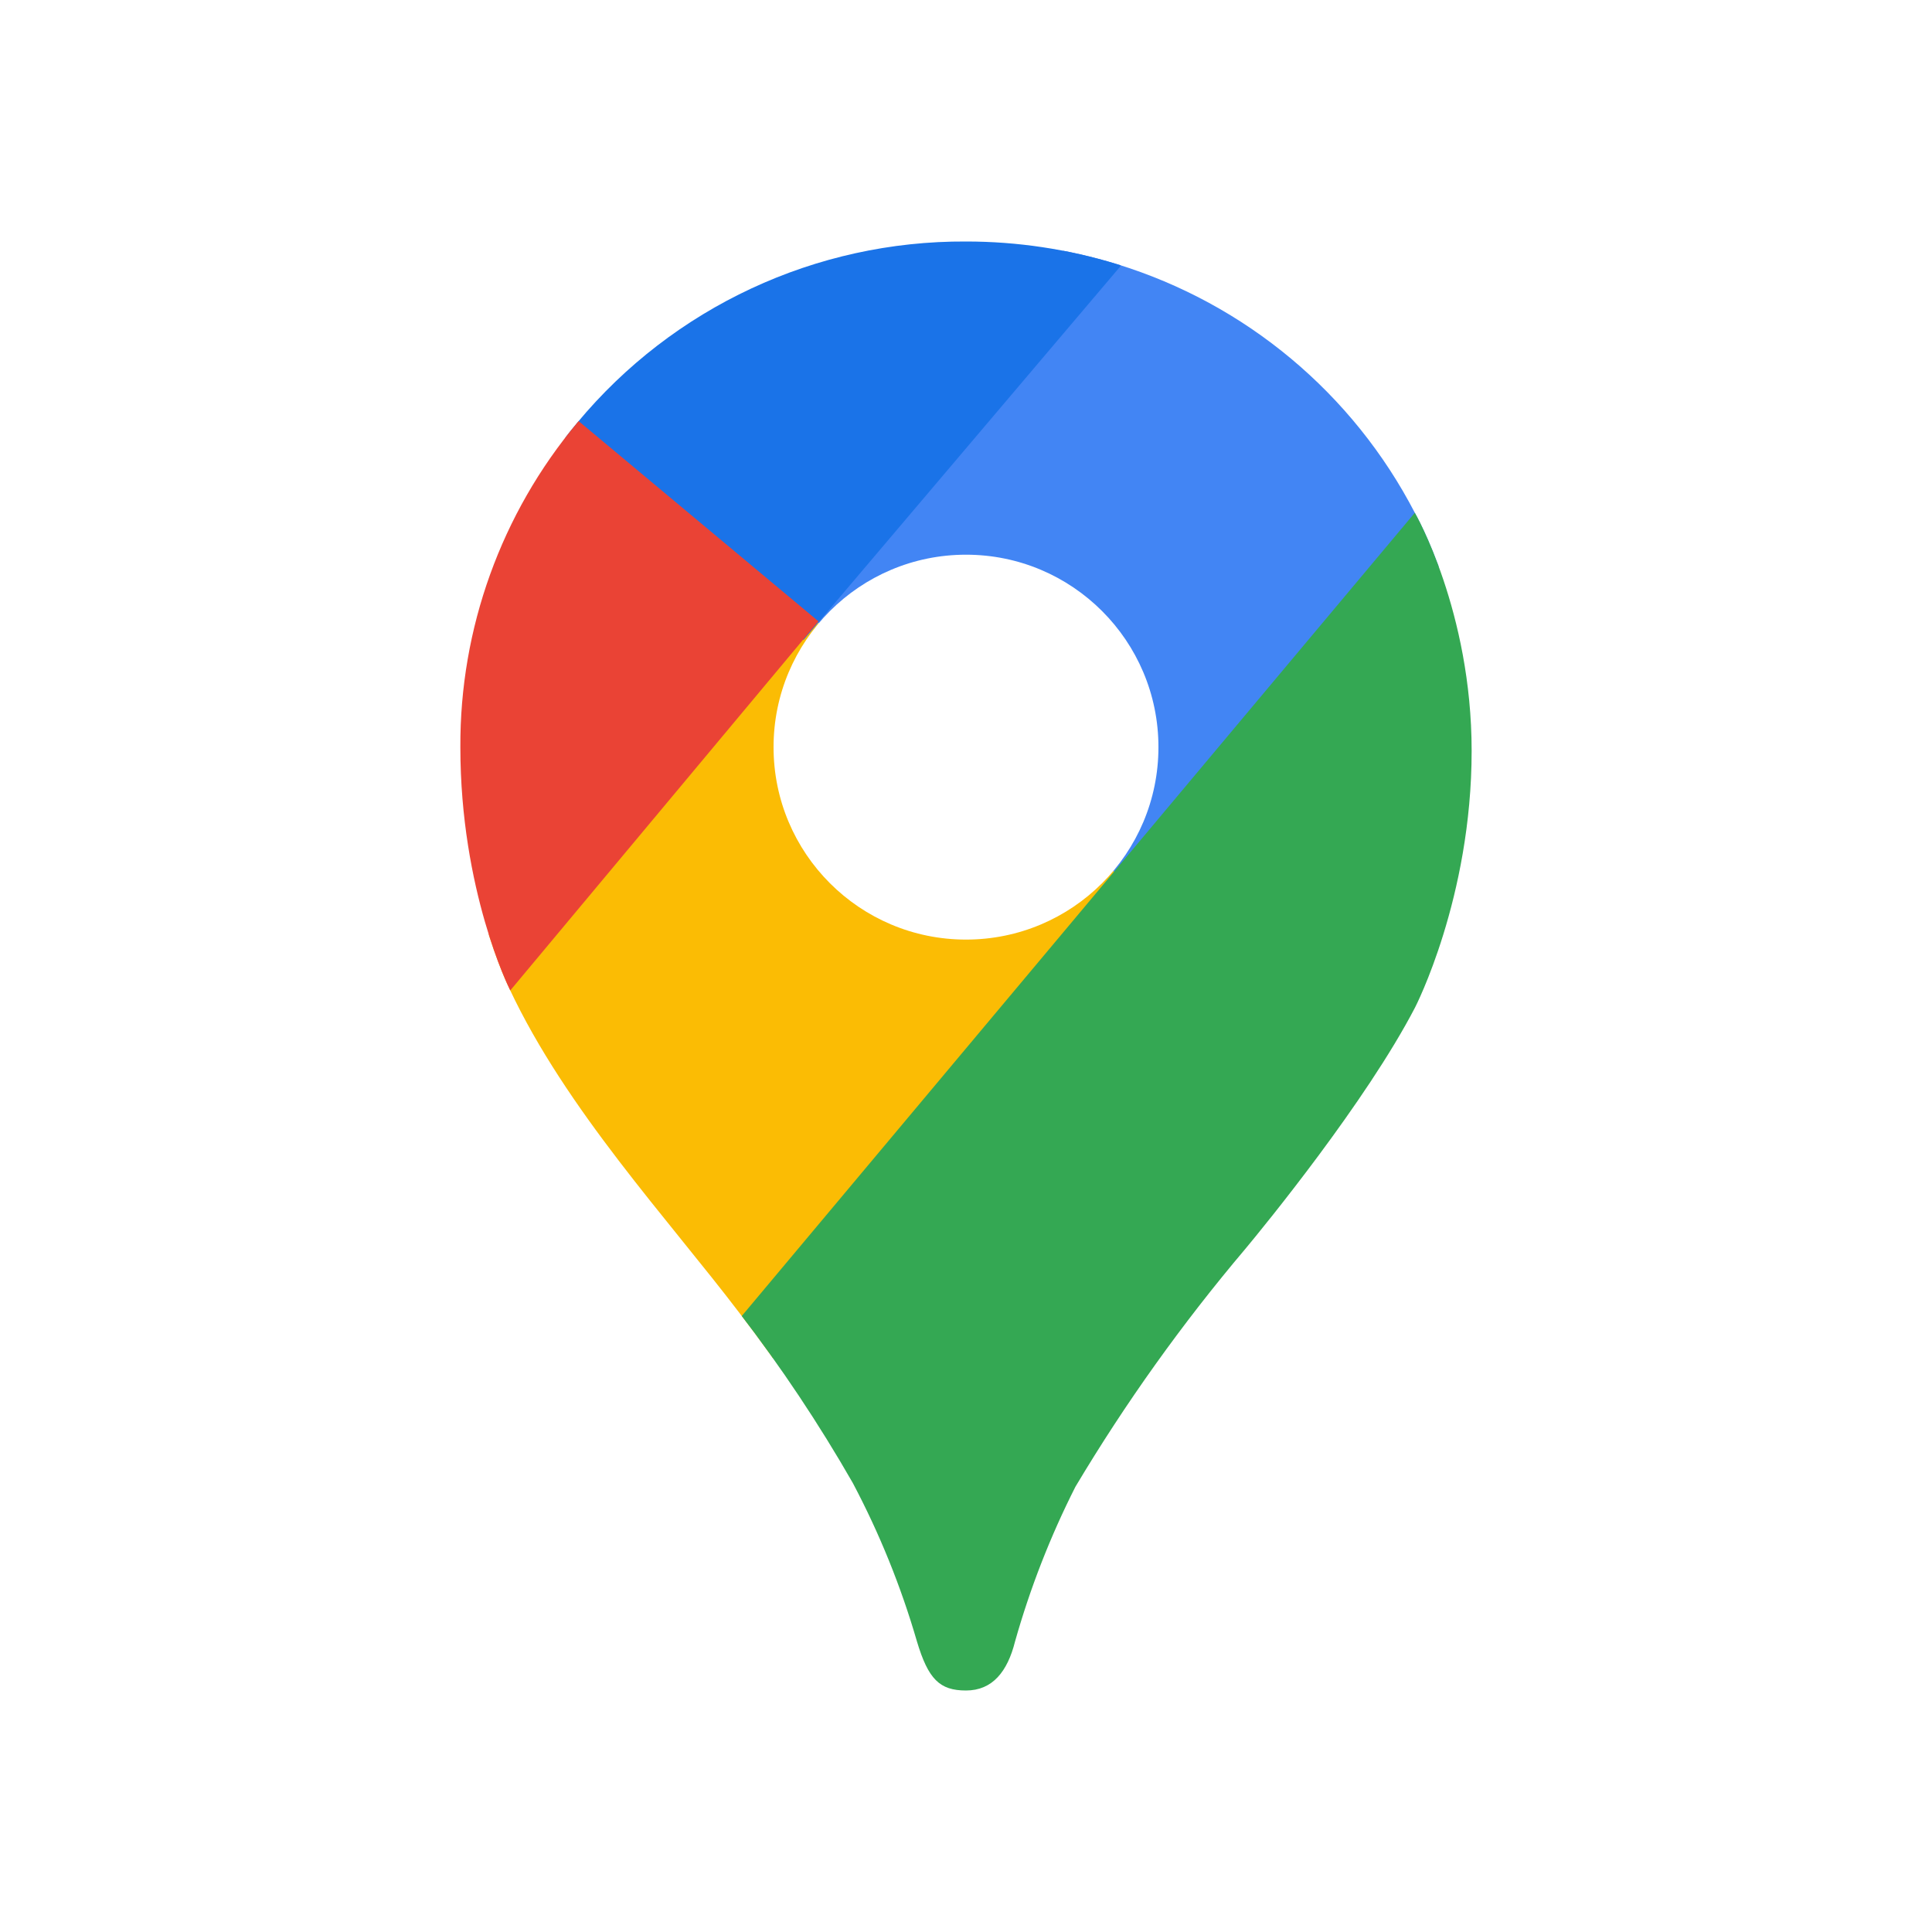
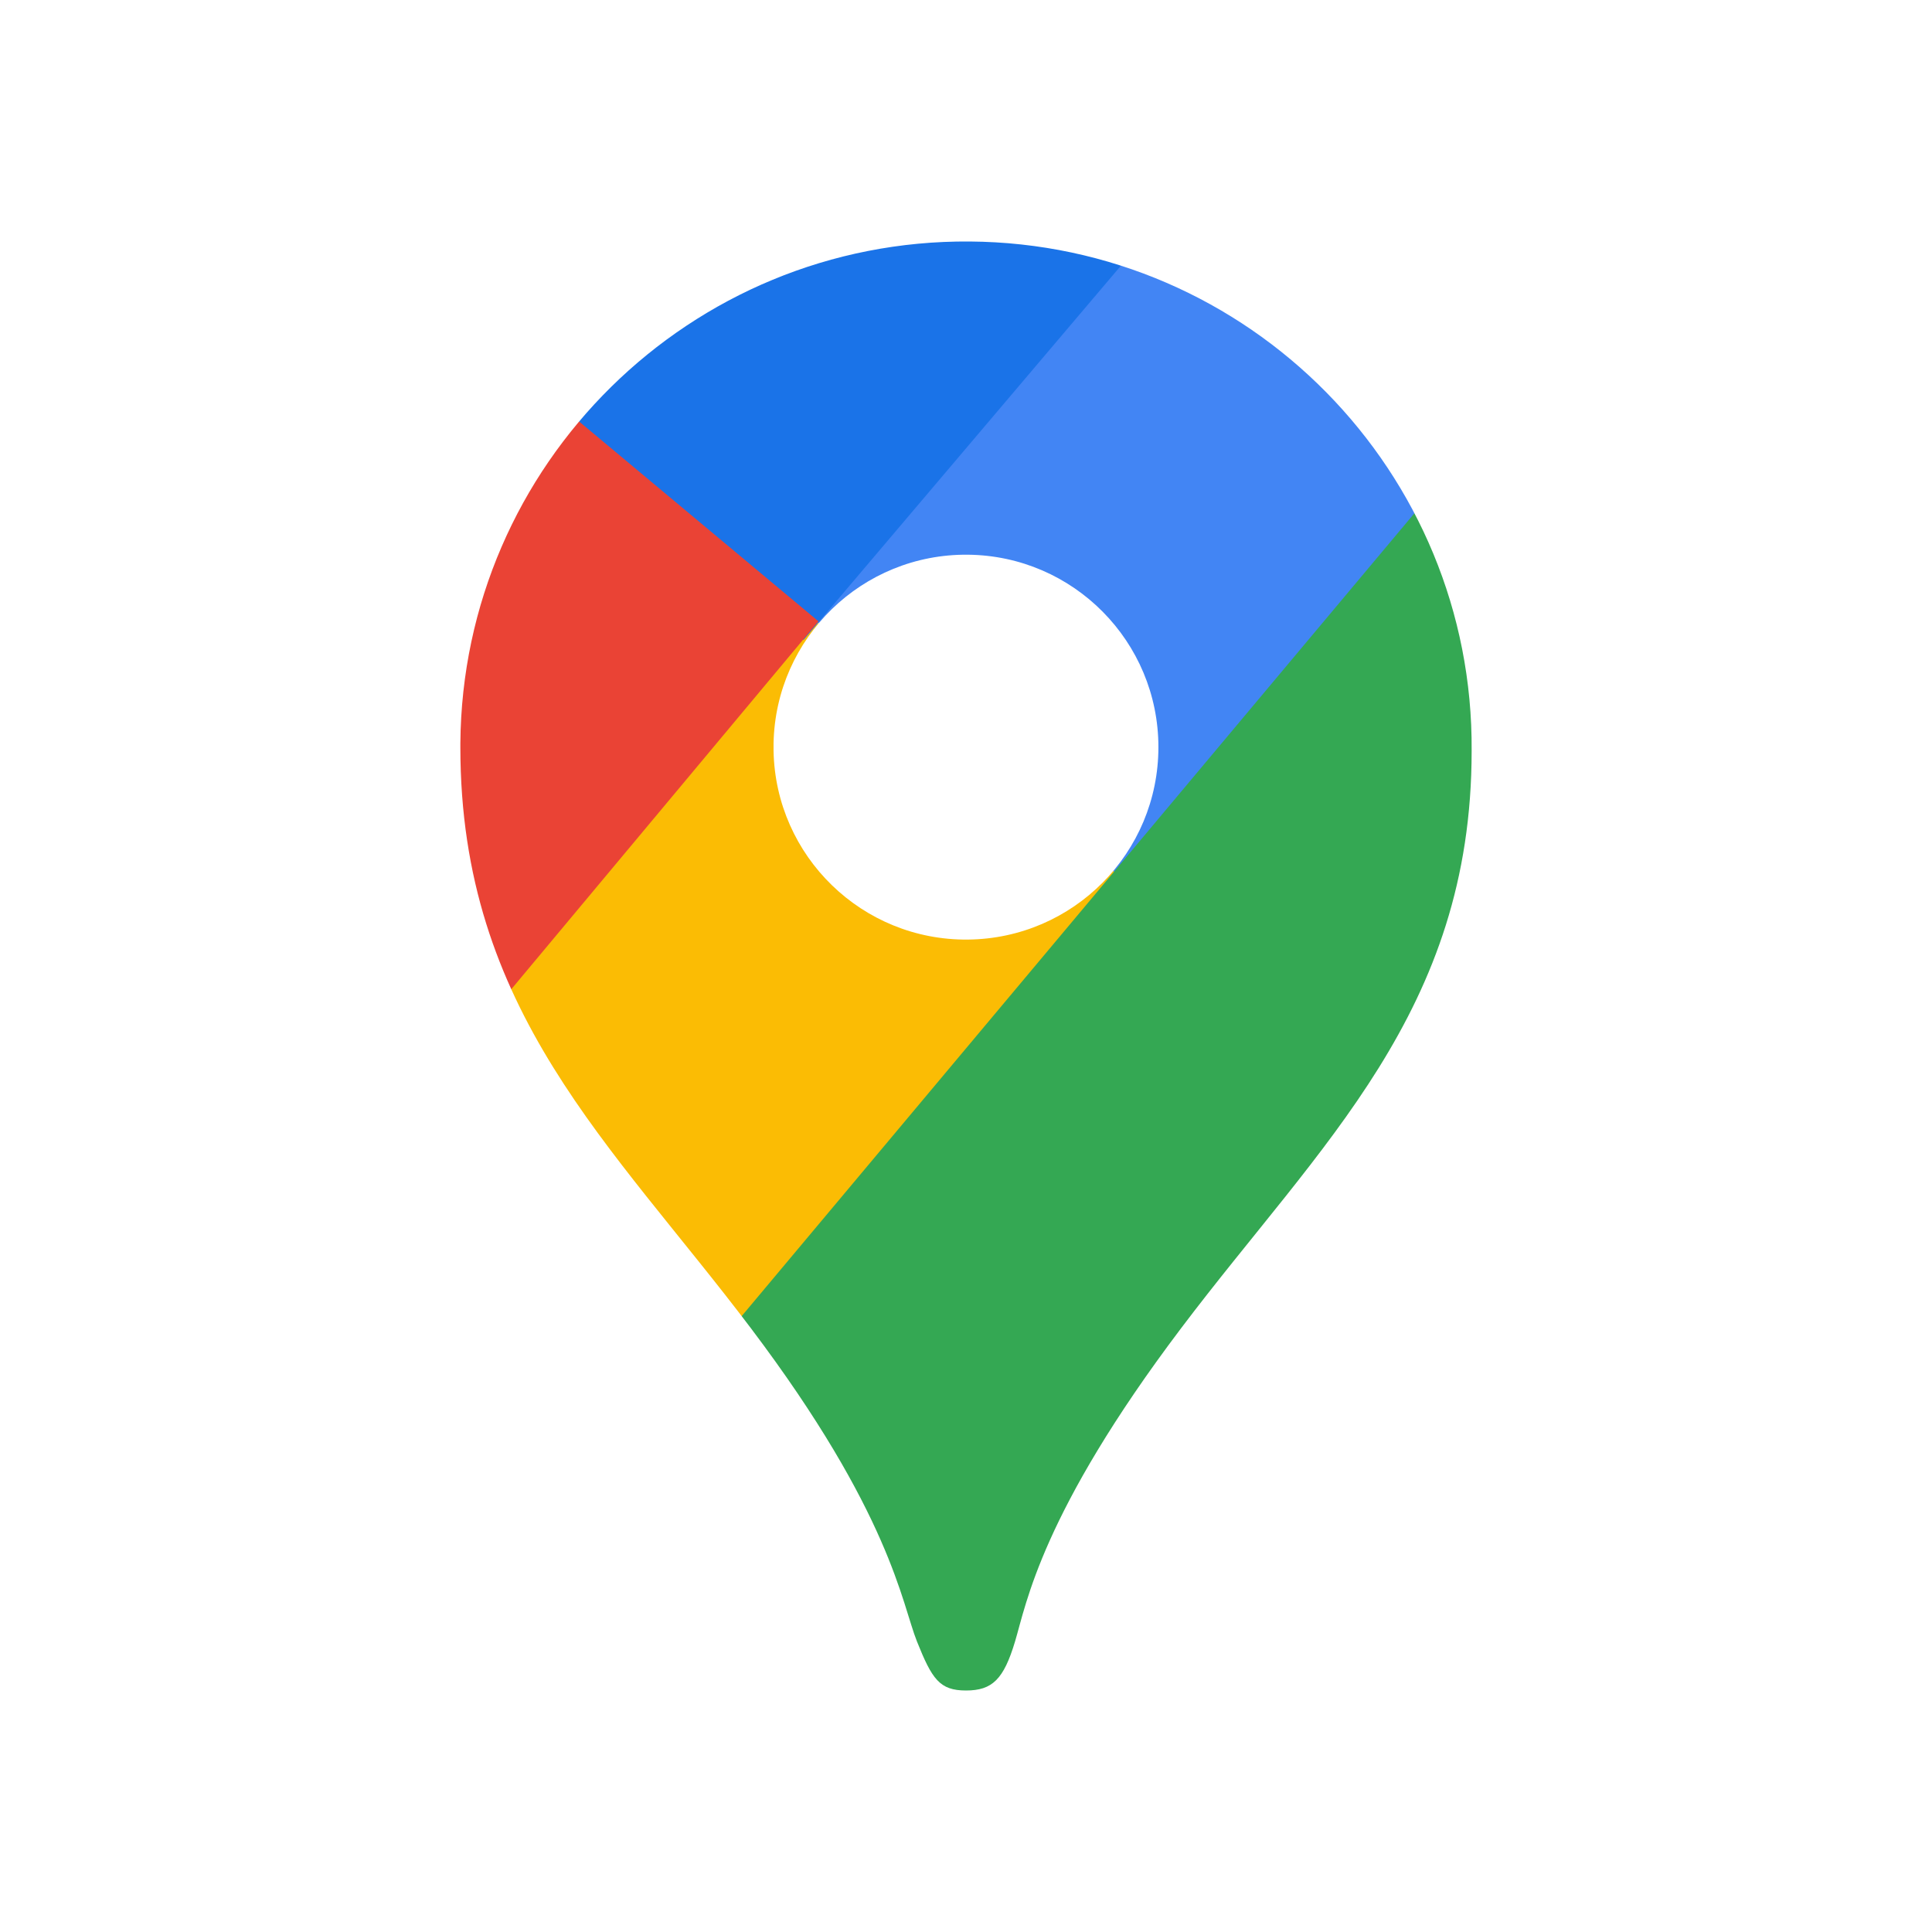
- <svg xmlns="http://www.w3.org/2000/svg" aria-label="Google Maps" role="img" viewBox="0 0 512 512">
-   <rect width="512" height="512" fill="#fff" />
-   <clipPath id="a">
-     <path d="M375 136a133 133 0 00-79-66 136 136 0 00-40-6 133 133 0 00-103 48 133 133 0 00-31 86c0 38 13 64 13 64 15 32 42 61 61 86a399 399 0 0130 45 222 222 0 0117 42c3 10 6 13 13 13s11-5 13-13a228 228 0 0116-41 472 472 0 0145-63c5-6 32-39 45-64 0 0 15-29 15-68 0-37-15-63-15-63z" />
-   </clipPath>
-   <g stroke-width="130" clip-path="url(#a)">
-     <path stroke="#fbbc04" d="M104 379l152-181" />
+ <svg xmlns="http://www.w3.org/2000/svg" aria-label="Google Maps" role="img" viewBox="0 0 512 512" fill="#fff">
+   <rect width="512" height="512" />
+   <mask id="a">
+     <path d="m122 198c0 70 40 105 77 154s40 73 44 83 6 13 13 13 10-3 13-13 7-34 44-83 77-84 77-153a1 1 0 00-268-2m83 0a51 51 0 110 2" />
+   </mask>
+   <g stroke-width="130" mask="url(#a)">
+     <path stroke="#fbbc04" d="m104 379 152-181" />
    <path stroke="#4285f4" d="M256 198L378 53" />
-     <path stroke="#34a853" d="M189 459l243-290" />
-     <path stroke="#1a73e8" d="M255 120l-79-67" />
-     <path stroke="#ea4335" d="M76 232l91-109" />
+     <path stroke="#34a853" d="m189 459 243-290" />
+     <path stroke="#1a73e8" d="m255 120-79-67" />
+     <path stroke="#ea4335" d="m76 232 91-109" />
  </g>
-   <circle cx="256" cy="198" r="51" fill="#fff" />
</svg>
